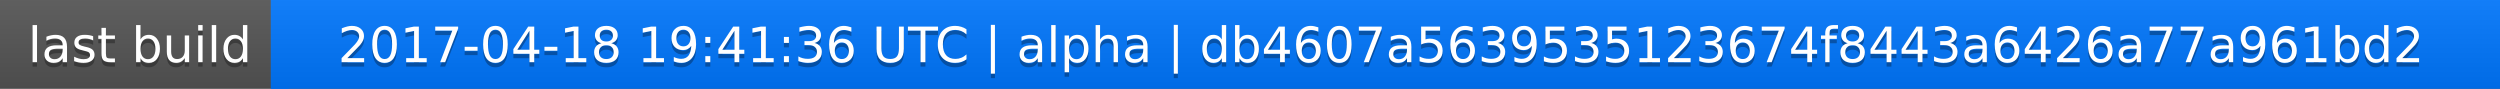
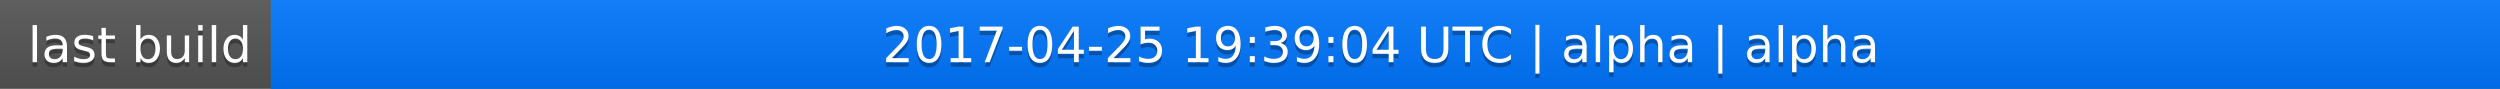
<svg xmlns="http://www.w3.org/2000/svg" width="563" height="20">
  <linearGradient id="a" x2="0" y2="100%">
    <stop offset="0" stop-color="#bbb" stop-opacity=".1" />
    <stop offset="1" stop-opacity=".1" />
  </linearGradient>
  <rect rx="0" width="563" height="20" fill="#555" />
  <rect rx="0" x="61" width="502" height="20" fill="#07f" />
  <path fill="#07f" d="M61 0h4v20h-4z" />
  <rect rx="0" width="563" height="20" fill="url(#a)" />
  <g fill="#fff" text-anchor="middle" font-family="DejaVu Sans,Verdana,Geneva,sans-serif" font-size="11">
    <text x="31.5" y="15" fill="#010101" fill-opacity=".3">last build</text>
    <text x="31.5" y="14">last build</text>
-     <text x="311" y="15" fill="#010101" fill-opacity=".3">2017-04-18 19:41:36 UTC | alpha | db4607a5639535123674f8443a6426a77a961bd2</text>
-     <text x="311" y="14">2017-04-18 19:41:36 UTC | alpha | db4607a5639535123674f8443a6426a77a961bd2</text>
+     <text x="311" y="15" fill="#010101" fill-opacity=".3">2017-04-25 19:39:04 UTC | alpha | alpha</text>
+     <text x="311" y="14">2017-04-25 19:39:04 UTC | alpha | alpha</text>
  </g>
</svg>
